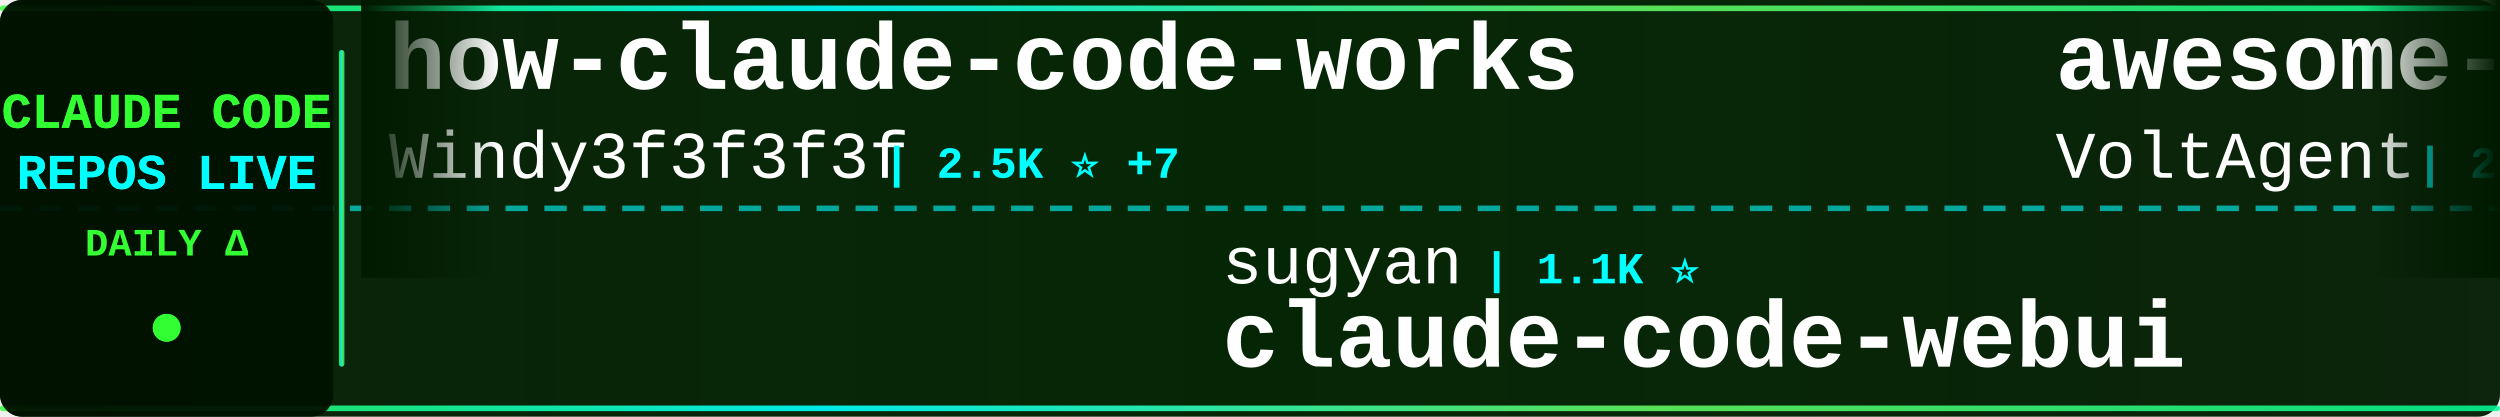
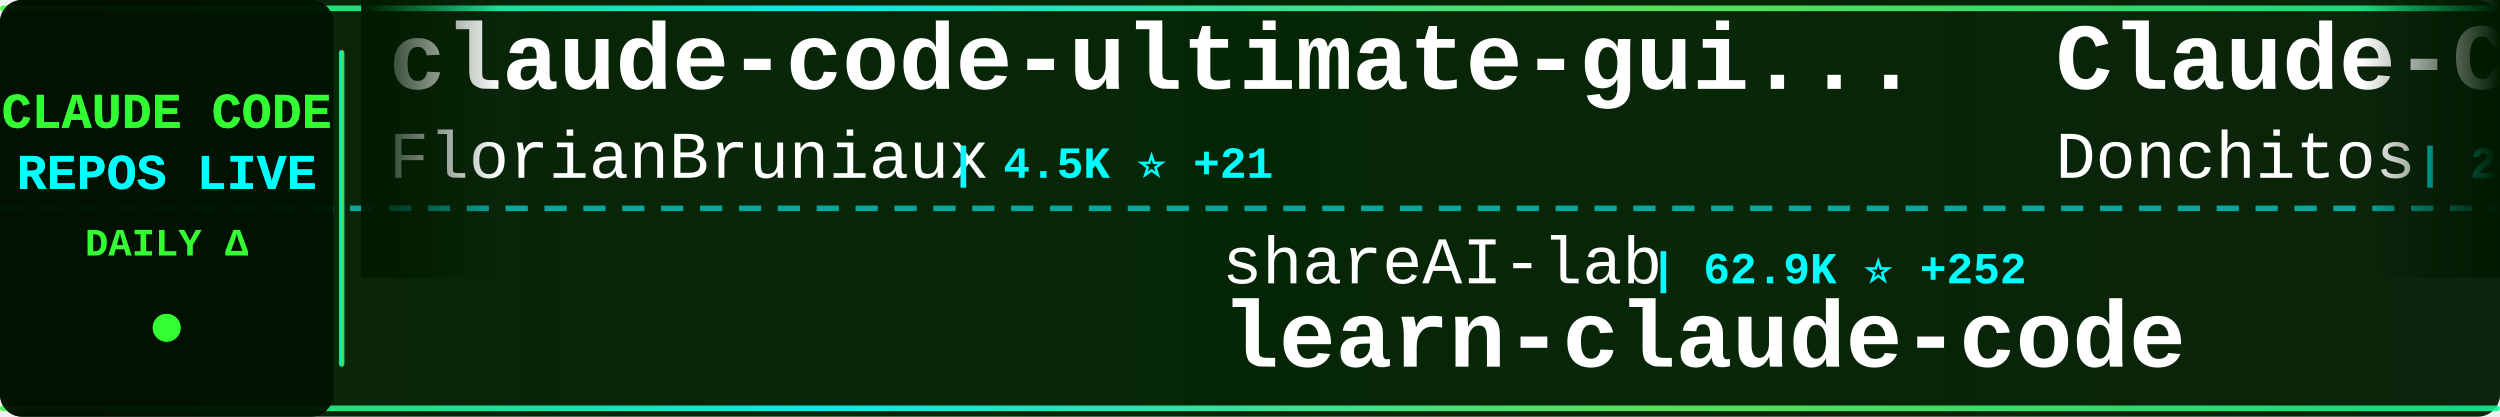
<svg xmlns="http://www.w3.org/2000/svg" width="900" height="150">
  <defs>
    <linearGradient id="tickerBg" x1="0%" y1="0%" x2="100%" y2="0%">
      <stop offset="0%" style="stop-color:#001a00;stop-opacity:0.95" />
      <stop offset="50%" style="stop-color:#002200;stop-opacity:0.98" />
      <stop offset="100%" style="stop-color:#001a00;stop-opacity:0.95" />
    </linearGradient>
    <linearGradient id="borderGrad" x1="0%" y1="0%" x2="100%" y2="0%">
      <stop offset="0%" style="stop-color:#33ff33;stop-opacity:0.85">
        <animate attributeName="stop-opacity" values="0.85;1;0.85" dur="2s" repeatCount="indefinite" />
      </stop>
      <stop offset="33%" style="stop-color:#00ffff;stop-opacity:0.9">
        <animate attributeName="stop-opacity" values="0.9;1;0.9" dur="2.2s" repeatCount="indefinite" />
      </stop>
      <stop offset="66%" style="stop-color:#66ff66;stop-opacity:0.85">
        <animate attributeName="stop-opacity" values="0.85;1;0.85" dur="1.8s" repeatCount="indefinite" />
      </stop>
      <stop offset="100%" style="stop-color:#00ff99;stop-opacity:0.85">
        <animate attributeName="stop-opacity" values="0.85;1;0.85" dur="2s" repeatCount="indefinite" />
      </stop>
    </linearGradient>
    <filter id="textGlow">
      <feGaussianBlur stdDeviation="0.1" result="coloredBlur" />
      <feMerge>
        <feMergeNode in="coloredBlur" />
        <feMergeNode in="SourceGraphic" />
      </feMerge>
    </filter>
    <filter id="metricGlow">
      <feGaussianBlur stdDeviation="0.2" result="coloredBlur" />
      <feMerge>
        <feMergeNode in="coloredBlur" />
        <feMergeNode in="SourceGraphic" />
      </feMerge>
    </filter>
    <linearGradient id="leftFade" x1="0%" y1="0%" x2="100%" y2="0%">
      <stop offset="0%" style="stop-color:#001a00;stop-opacity:1" />
      <stop offset="100%" style="stop-color:#001a00;stop-opacity:0" />
    </linearGradient>
    <linearGradient id="rightFade" x1="0%" y1="0%" x2="100%" y2="0%">
      <stop offset="0%" style="stop-color:#001a00;stop-opacity:0" />
      <stop offset="100%" style="stop-color:#001a00;stop-opacity:1" />
    </linearGradient>
  </defs>
  <rect width="900" height="150" fill="url(#tickerBg)" rx="8" />
  <rect x="0" y="2" width="900" height="2" fill="url(#borderGrad)" rx="1" />
  <rect x="0" y="146" width="900" height="2" fill="url(#borderGrad)" rx="1" />
  <line x1="0" y1="75" x2="900" y2="75" stroke="#00ffff" stroke-width="2" stroke-dasharray="8 6" opacity="0.6" />
  <rect x="0" y="0" width="120" height="150" fill="#001100" opacity="0.95" rx="8" />
  <text x="60" y="46" font-family="'Courier New', monospace" font-size="18" font-weight="bold" fill="#33ff33" text-anchor="middle" filter="url(#textGlow)">
    CLAUDE CODE
  </text>
  <text x="60" y="68" font-family="'Courier New', monospace" font-size="18" font-weight="bold" fill="#00ffff" text-anchor="middle" filter="url(#textGlow)">
    REPOS LIVE
  </text>
  <text x="60" y="92" font-family="'Courier New', monospace" font-size="14" font-weight="bold" fill="#33ff33" text-anchor="middle">
    DAILY Δ
  </text>
  <circle cx="60" cy="118" r="5" fill="#33ff33" filter="url(#metricGlow)">
    <animate attributeName="r" values="4;6;4" dur="1.5s" repeatCount="indefinite" />
    <animate attributeName="opacity" values="0.6;1;0.6" dur="1.5s" repeatCount="indefinite" />
  </circle>
  <rect x="122" y="18" width="2" height="114" fill="url(#borderGrad)" rx="1" />
  <clipPath id="tickerClip">
    <rect x="130" y="0" width="770" height="150" />
  </clipPath>
  <g clip-path="url(#tickerClip)">
    <g id="tickerItems">
      <animateTransform attributeName="transform" attributeType="XML" type="translate" from="0 0" to="-3000 0" dur="54s" repeatCount="indefinite" />
      <g transform="translate(0, 0)">
-         <text x="140" y="32" font-family="'Courier New', monospace" font-size="34" font-weight="bold" fill="#ffffff">how-claude-code-works</text>
-         <text x="140" y="64" font-family="'Courier New', monospace" font-size="24" font-weight="normal" fill="#ffffff" opacity="1.0">Windy3f3f3f3f</text>
-         <text x="318" y="64" font-family="'Courier New', monospace" font-size="16" font-weight="bold" fill="#00ffff"> | 2.5K ⭐ +7</text>
+         <text x="140" y="32" font-family="'Courier New', monospace" font-size="34" font-weight="bold" fill="#ffffff">claude-code-ultimate-gui...</text>
+         <text x="140" y="64" font-family="'Courier New', monospace" font-size="24" font-weight="normal" fill="#ffffff" opacity="1.0">FlorianBruniaux</text>
+         <text x="342" y="64" font-family="'Courier New', monospace" font-size="16" font-weight="bold" fill="#00ffff"> | 4.5K ⭐ +21</text>
      </g>
      <g transform="translate(300, 0)">
-         <text x="140" y="102" font-family="'Courier New', monospace" font-size="24" font-weight="normal" fill="#ffffff" opacity="1.0">sugyan</text>
-         <text x="234" y="102" font-family="'Courier New', monospace" font-size="16" font-weight="bold" fill="#00ffff"> | 1.1K ⭐</text>
-         <text x="140" y="132" font-family="'Courier New', monospace" font-size="34" font-weight="bold" fill="#ffffff">claude-code-webui</text>
+         <text x="140" y="102" font-family="'Courier New', monospace" font-size="24" font-weight="normal" fill="#ffffff" opacity="1.0">shareAI-lab</text>
+         <text x="294" y="102" font-family="'Courier New', monospace" font-size="16" font-weight="bold" fill="#00ffff"> | 62.9K ⭐ +252</text>
+         <text x="140" y="132" font-family="'Courier New', monospace" font-size="34" font-weight="bold" fill="#ffffff">learn-claude-code</text>
      </g>
      <g transform="translate(600, 0)">
-         <text x="140" y="32" font-family="'Courier New', monospace" font-size="34" font-weight="bold" fill="#ffffff">awesome-claude-code-suba...</text>
-         <text x="140" y="64" font-family="'Courier New', monospace" font-size="24" font-weight="normal" fill="#ffffff" opacity="1.0">VoltAgent</text>
-         <text x="270" y="64" font-family="'Courier New', monospace" font-size="16" font-weight="bold" fill="#00ffff"> | 20.6K ⭐ +67</text>
+         <text x="140" y="32" font-family="'Courier New', monospace" font-size="34" font-weight="bold" fill="#ffffff">Claude-Code-Game-Studios</text>
+         <text x="140" y="64" font-family="'Courier New', monospace" font-size="24" font-weight="normal" fill="#ffffff" opacity="1.0">Donchitos</text>
+         <text x="270" y="64" font-family="'Courier New', monospace" font-size="16" font-weight="bold" fill="#00ffff"> | 20.1K ⭐ +160</text>
      </g>
      <g transform="translate(900, 0)">
-         <text x="140" y="102" font-family="'Courier New', monospace" font-size="24" font-weight="normal" fill="#ffffff" opacity="1.0">JrCx7scC</text>
-         <text x="258" y="102" font-family="'Courier New', monospace" font-size="16" font-weight="bold" fill="#00ffff"> | 369 ⭐ +1</text>
-         <text x="140" y="132" font-family="'Courier New', monospace" font-size="34" font-weight="bold" fill="#ffffff">claude-code-source</text>
+         <text x="140" y="102" font-family="'Courier New', monospace" font-size="24" font-weight="normal" fill="#ffffff" opacity="1.0">Windy3f3f3f3f</text>
+         <text x="318" y="102" font-family="'Courier New', monospace" font-size="16" font-weight="bold" fill="#00ffff"> | 1.3K ⭐ +14</text>
+         <text x="140" y="132" font-family="'Courier New', monospace" font-size="34" font-weight="bold" fill="#ffffff">claude-code-from-scratch</text>
      </g>
      <g transform="translate(1200, 0)">
-         <text x="140" y="32" font-family="'Courier New', monospace" font-size="34" font-weight="bold" fill="#ffffff">claude-plugins-official</text>
-         <text x="140" y="64" font-family="'Courier New', monospace" font-size="24" font-weight="normal" fill="#ffffff" opacity="1.0">anthropics</text>
-         <text x="282" y="64" font-family="'Courier New', monospace" font-size="16" font-weight="bold" fill="#00ffff"> | 28.0K ⭐ +219</text>
+         <text x="140" y="32" font-family="'Courier New', monospace" font-size="34" font-weight="bold" fill="#ffffff">awesome-claude-code-tool...</text>
+         <text x="140" y="64" font-family="'Courier New', monospace" font-size="24" font-weight="normal" fill="#ffffff" opacity="1.0">rohitg00</text>
+         <text x="258" y="64" font-family="'Courier New', monospace" font-size="16" font-weight="bold" fill="#00ffff"> | 1.8K ⭐ +10</text>
      </g>
      <g transform="translate(1500, 0)">
-         <text x="140" y="102" font-family="'Courier New', monospace" font-size="24" font-weight="normal" fill="#ffffff" opacity="1.0">RichardAtCT</text>
-         <text x="294" y="102" font-family="'Courier New', monospace" font-size="16" font-weight="bold" fill="#00ffff"> | 2.6K ⭐</text>
-         <text x="140" y="132" font-family="'Courier New', monospace" font-size="34" font-weight="bold" fill="#ffffff">claude-code-telegram</text>
+         <text x="140" y="102" font-family="'Courier New', monospace" font-size="24" font-weight="normal" fill="#ffffff" opacity="1.0">alirezarezvani</text>
+         <text x="330" y="102" font-family="'Courier New', monospace" font-size="16" font-weight="bold" fill="#00ffff"> | 16.3K ⭐ +96</text>
+         <text x="140" y="132" font-family="'Courier New', monospace" font-size="34" font-weight="bold" fill="#ffffff">claude-skills</text>
      </g>
      <g transform="translate(1800, 0)">
-         <text x="140" y="32" font-family="'Courier New', monospace" font-size="34" font-weight="bold" fill="#ffffff">Claude-Code-Workflow</text>
-         <text x="140" y="64" font-family="'Courier New', monospace" font-size="24" font-weight="normal" fill="#ffffff" opacity="1.0">catlog22</text>
-         <text x="258" y="64" font-family="'Courier New', monospace" font-size="16" font-weight="bold" fill="#00ffff"> | 2.0K ⭐ +7</text>
+         <text x="140" y="32" font-family="'Courier New', monospace" font-size="34" font-weight="bold" fill="#ffffff">claude-code-router</text>
+         <text x="140" y="64" font-family="'Courier New', monospace" font-size="24" font-weight="normal" fill="#ffffff" opacity="1.0">musistudio</text>
+         <text x="282" y="64" font-family="'Courier New', monospace" font-size="16" font-weight="bold" fill="#00ffff"> | 34.4K ⭐ +42</text>
      </g>
      <g transform="translate(2100, 0)">
-         <text x="140" y="102" font-family="'Courier New', monospace" font-size="24" font-weight="normal" fill="#ffffff" opacity="1.0">777genius</text>
-         <text x="270" y="102" font-family="'Courier New', monospace" font-size="16" font-weight="bold" fill="#00ffff"> | 913 ⭐ +1</text>
-         <text x="140" y="132" font-family="'Courier New', monospace" font-size="34" font-weight="bold" fill="#ffffff">claude-code-source-code</text>
+         <text x="140" y="102" font-family="'Courier New', monospace" font-size="24" font-weight="normal" fill="#ffffff" opacity="1.0">anthropics</text>
+         <text x="282" y="102" font-family="'Courier New', monospace" font-size="16" font-weight="bold" fill="#00ffff"> | 7.7K ⭐ +10</text>
+         <text x="140" y="132" font-family="'Courier New', monospace" font-size="34" font-weight="bold" fill="#ffffff">claude-code-action</text>
      </g>
      <g transform="translate(2400, 0)">
-         <text x="140" y="32" font-family="'Courier New', monospace" font-size="34" font-weight="bold" fill="#ffffff">claude-code-proxy</text>
-         <text x="140" y="64" font-family="'Courier New', monospace" font-size="24" font-weight="normal" fill="#ffffff" opacity="1.0">1rgs</text>
-         <text x="210" y="64" font-family="'Courier New', monospace" font-size="16" font-weight="bold" fill="#00ffff"> | 3.6K ⭐ +5</text>
+         <text x="140" y="32" font-family="'Courier New', monospace" font-size="34" font-weight="bold" fill="#ffffff">claude-code-sourcemap</text>
+         <text x="140" y="64" font-family="'Courier New', monospace" font-size="24" font-weight="normal" fill="#ffffff" opacity="1.0">ChinaSiro</text>
+         <text x="270" y="64" font-family="'Courier New', monospace" font-size="16" font-weight="bold" fill="#00ffff"> | 9.3K ⭐ +10</text>
      </g>
      <g transform="translate(2700, 0)">
-         <text x="140" y="102" font-family="'Courier New', monospace" font-size="24" font-weight="normal" fill="#ffffff" opacity="1.0">sickn33</text>
-         <text x="246" y="102" font-family="'Courier New', monospace" font-size="16" font-weight="bold" fill="#00ffff"> | 38.8K ⭐ +130</text>
-         <text x="140" y="132" font-family="'Courier New', monospace" font-size="34" font-weight="bold" fill="#ffffff">antigravity-awesome-skil...</text>
+         <text x="140" y="102" font-family="'Courier New', monospace" font-size="24" font-weight="normal" fill="#ffffff" opacity="1.0">nicedreamzapp</text>
+         <text x="318" y="102" font-family="'Courier New', monospace" font-size="16" font-weight="bold" fill="#00ffff"> | 2.7K ⭐ +3</text>
+         <text x="140" y="132" font-family="'Courier New', monospace" font-size="34" font-weight="bold" fill="#ffffff">claude-code-local</text>
      </g>
      <g transform="translate(3000, 0)">
-         <text x="140" y="32" font-family="'Courier New', monospace" font-size="34" font-weight="bold" fill="#ffffff">how-claude-code-works</text>
-         <text x="140" y="64" font-family="'Courier New', monospace" font-size="24" font-weight="normal" fill="#ffffff" opacity="1.0">Windy3f3f3f3f</text>
-         <text x="318" y="64" font-family="'Courier New', monospace" font-size="16" font-weight="bold" fill="#00ffff"> | 2.5K ⭐ +7</text>
+         <text x="140" y="32" font-family="'Courier New', monospace" font-size="34" font-weight="bold" fill="#ffffff">claude-code-ultimate-gui...</text>
+         <text x="140" y="64" font-family="'Courier New', monospace" font-size="24" font-weight="normal" fill="#ffffff" opacity="1.0">FlorianBruniaux</text>
+         <text x="342" y="64" font-family="'Courier New', monospace" font-size="16" font-weight="bold" fill="#00ffff"> | 4.5K ⭐ +21</text>
      </g>
      <g transform="translate(3300, 0)">
-         <text x="140" y="102" font-family="'Courier New', monospace" font-size="24" font-weight="normal" fill="#ffffff" opacity="1.0">sugyan</text>
-         <text x="234" y="102" font-family="'Courier New', monospace" font-size="16" font-weight="bold" fill="#00ffff"> | 1.1K ⭐</text>
-         <text x="140" y="132" font-family="'Courier New', monospace" font-size="34" font-weight="bold" fill="#ffffff">claude-code-webui</text>
+         <text x="140" y="102" font-family="'Courier New', monospace" font-size="24" font-weight="normal" fill="#ffffff" opacity="1.0">shareAI-lab</text>
+         <text x="294" y="102" font-family="'Courier New', monospace" font-size="16" font-weight="bold" fill="#00ffff"> | 62.9K ⭐ +252</text>
+         <text x="140" y="132" font-family="'Courier New', monospace" font-size="34" font-weight="bold" fill="#ffffff">learn-claude-code</text>
      </g>
      <g transform="translate(3600, 0)">
-         <text x="140" y="32" font-family="'Courier New', monospace" font-size="34" font-weight="bold" fill="#ffffff">awesome-claude-code-suba...</text>
-         <text x="140" y="64" font-family="'Courier New', monospace" font-size="24" font-weight="normal" fill="#ffffff" opacity="1.0">VoltAgent</text>
-         <text x="270" y="64" font-family="'Courier New', monospace" font-size="16" font-weight="bold" fill="#00ffff"> | 20.6K ⭐ +67</text>
+         <text x="140" y="32" font-family="'Courier New', monospace" font-size="34" font-weight="bold" fill="#ffffff">Claude-Code-Game-Studios</text>
+         <text x="140" y="64" font-family="'Courier New', monospace" font-size="24" font-weight="normal" fill="#ffffff" opacity="1.0">Donchitos</text>
+         <text x="270" y="64" font-family="'Courier New', monospace" font-size="16" font-weight="bold" fill="#00ffff"> | 20.1K ⭐ +160</text>
      </g>
      <g transform="translate(3900, 0)">
-         <text x="140" y="102" font-family="'Courier New', monospace" font-size="24" font-weight="normal" fill="#ffffff" opacity="1.0">JrCx7scC</text>
-         <text x="258" y="102" font-family="'Courier New', monospace" font-size="16" font-weight="bold" fill="#00ffff"> | 369 ⭐ +1</text>
-         <text x="140" y="132" font-family="'Courier New', monospace" font-size="34" font-weight="bold" fill="#ffffff">claude-code-source</text>
+         <text x="140" y="102" font-family="'Courier New', monospace" font-size="24" font-weight="normal" fill="#ffffff" opacity="1.0">Windy3f3f3f3f</text>
+         <text x="318" y="102" font-family="'Courier New', monospace" font-size="16" font-weight="bold" fill="#00ffff"> | 1.3K ⭐ +14</text>
+         <text x="140" y="132" font-family="'Courier New', monospace" font-size="34" font-weight="bold" fill="#ffffff">claude-code-from-scratch</text>
      </g>
    </g>
  </g>
  <rect x="130" y="0" width="50" height="100" fill="url(#leftFade)" />
  <rect x="850" y="0" width="50" height="100" fill="url(#rightFade)" />
</svg>
